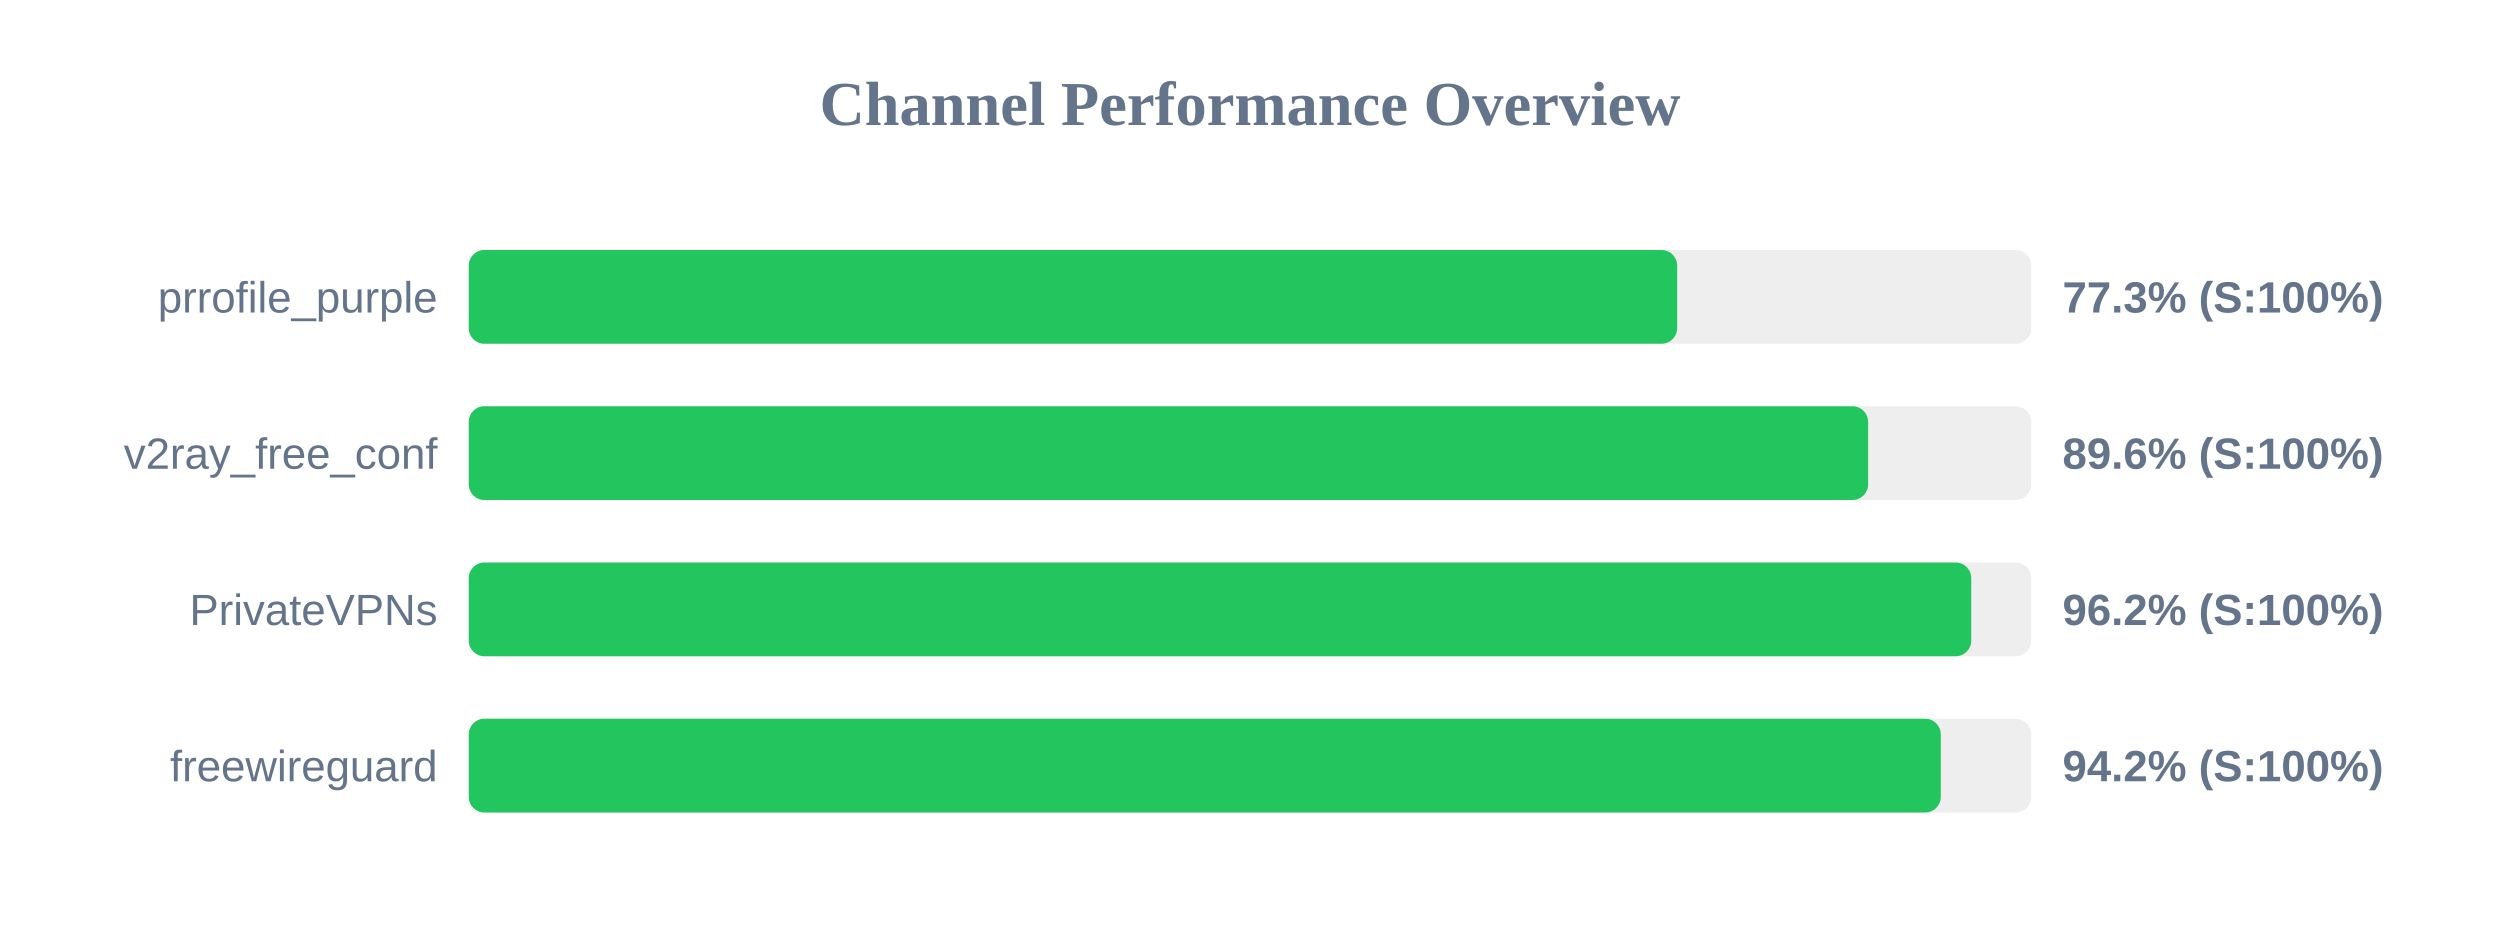
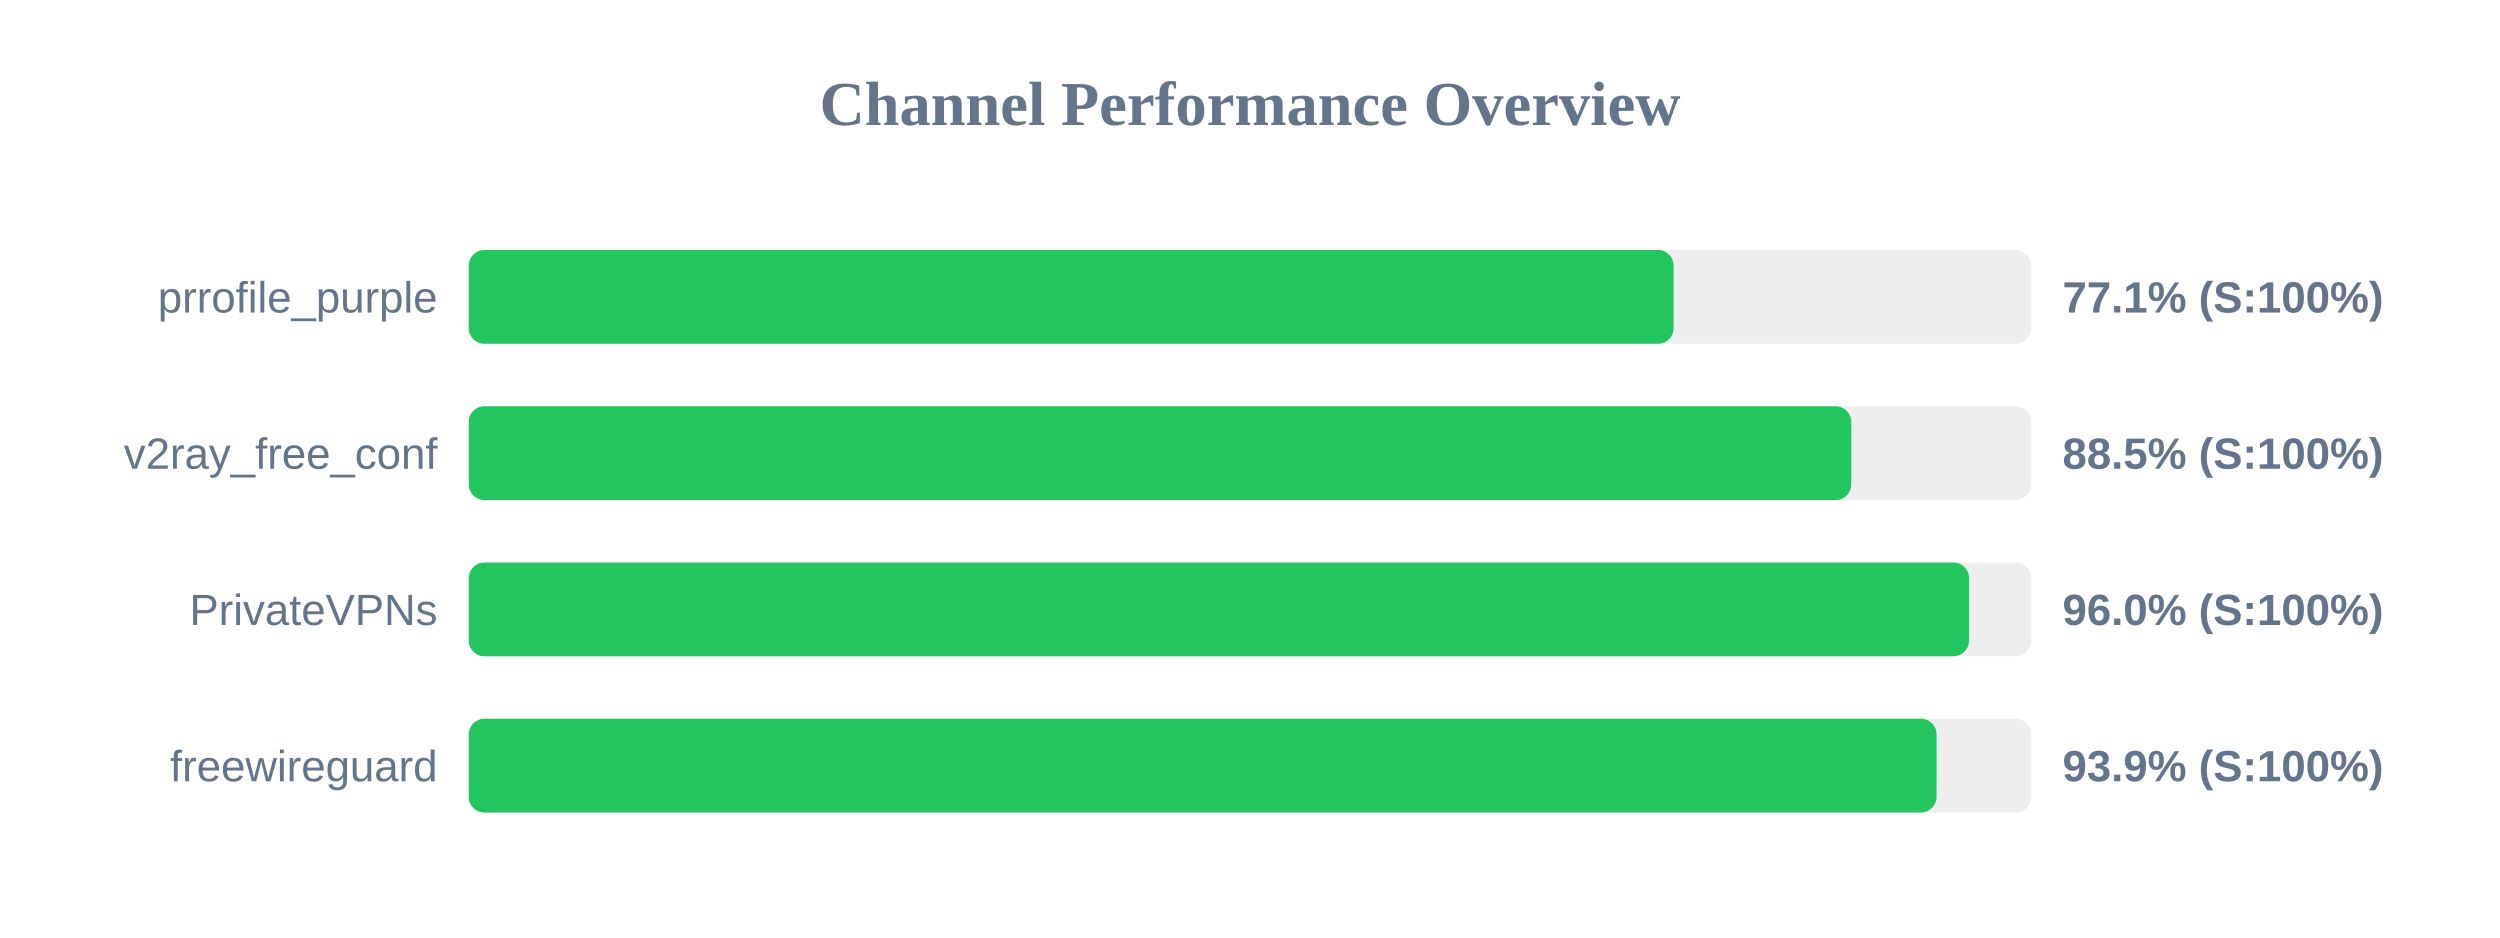
<svg xmlns="http://www.w3.org/2000/svg" width="800" height="300" version="1.1">
  <style>
        .row { font: 14px Arial; fill: #64748b; }
        .score { font: bold 14px Arial; fill: #64748b; }
    </style>
  <text x="400" y="40" text-anchor="middle" font-size="20px" font-weight="bold" fill="#64748b">Channel Performance Overview</text>
  <rect x="150" y="80" width="500" height="30" fill="#eee" rx="5" />
-   <rect x="150" y="80" width="386.7" height="30" fill="#22c55e" rx="5" />
+   <rect x="150" y="80" width="385.55" height="30" fill="#22c55e" rx="5" />
  <text x="140" y="100" text-anchor="end" class="row">prrofile_purple</text>
-   <text x="660" y="100" text-anchor="start" class="score">77.3% (S:100%)</text>
+   <text x="660" y="100" text-anchor="start" class="score">77.1% (S:100%)</text>
  <rect x="150" y="130" width="500" height="30" fill="#eee" rx="5" />
-   <rect x="150" y="130" width="447.8" height="30" fill="#22c55e" rx="5" />
+   <rect x="150" y="130" width="442.4" height="30" fill="#22c55e" rx="5" />
  <text x="140" y="150" text-anchor="end" class="row">v2ray_free_conf</text>
-   <text x="660" y="150" text-anchor="start" class="score">89.6% (S:100%)</text>
+   <text x="660" y="150" text-anchor="start" class="score">88.5% (S:100%)</text>
  <rect x="150" y="180" width="500" height="30" fill="#eee" rx="5" />
-   <rect x="150" y="180" width="480.8" height="30" fill="#22c55e" rx="5" />
+   <rect x="150" y="180" width="480.1" height="30" fill="#22c55e" rx="5" />
  <text x="140" y="200" text-anchor="end" class="row">PrivateVPNs</text>
-   <text x="660" y="200" text-anchor="start" class="score">96.2% (S:100%)</text>
+   <text x="660" y="200" text-anchor="start" class="score">96.0% (S:100%)</text>
  <rect x="150" y="230" width="500" height="30" fill="#eee" rx="5" />
-   <rect x="150" y="230" width="471.05" height="30" fill="#22c55e" rx="5" />
+   <rect x="150" y="230" width="469.7" height="30" fill="#22c55e" rx="5" />
  <text x="140" y="250" text-anchor="end" class="row">freewireguard</text>
-   <text x="660" y="250" text-anchor="start" class="score">94.2% (S:100%)</text>
+   <text x="660" y="250" text-anchor="start" class="score">93.9% (S:100%)</text>
</svg>
